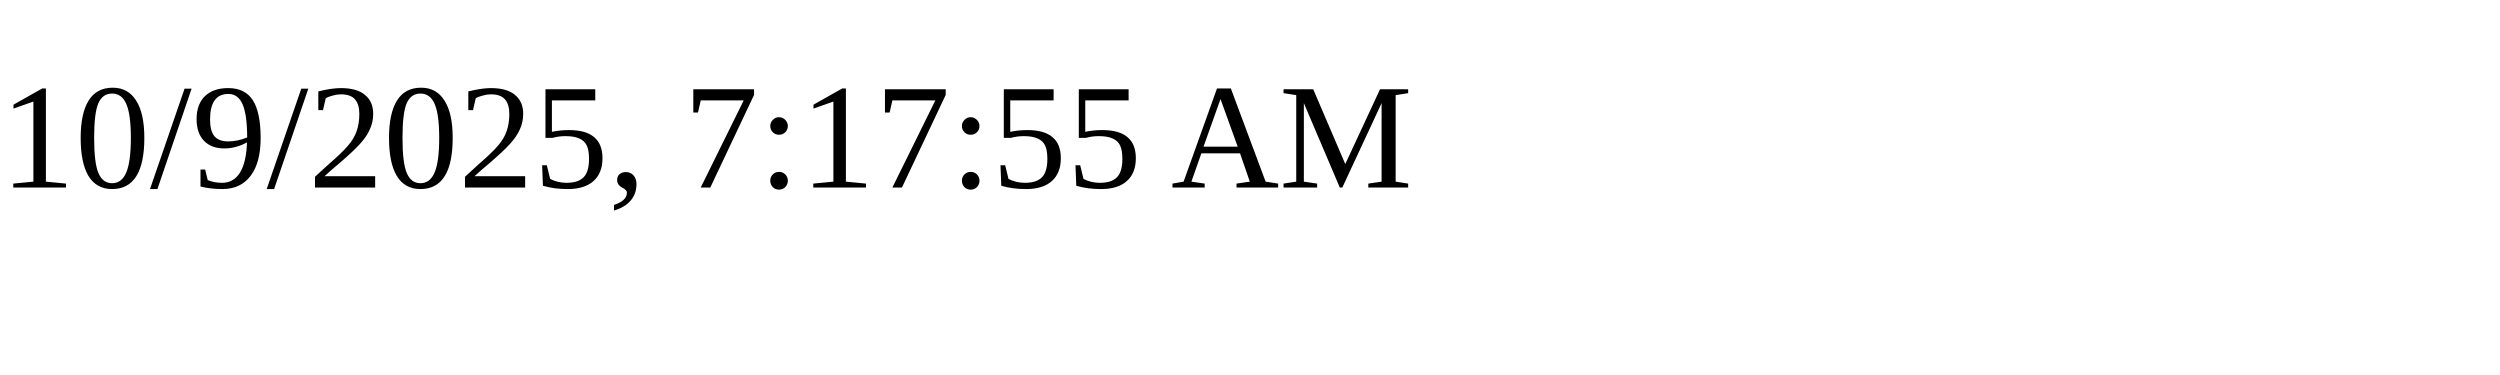
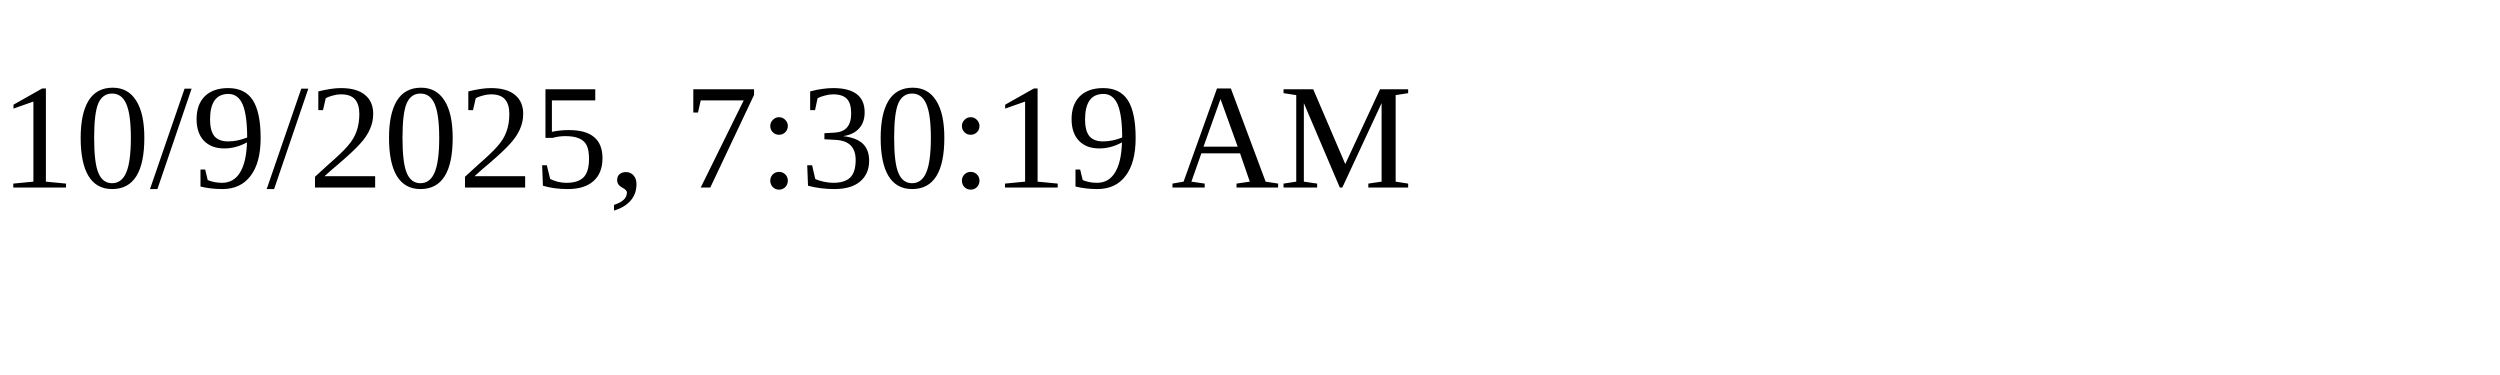
<svg xmlns="http://www.w3.org/2000/svg" height="30" width="200">
-   <text x="0" y="15">10/9/2025, 7:17:55 AM</text>
+   <text x="0" y="15">10/9/2025, 7:30:19 AM</text>
</svg>
